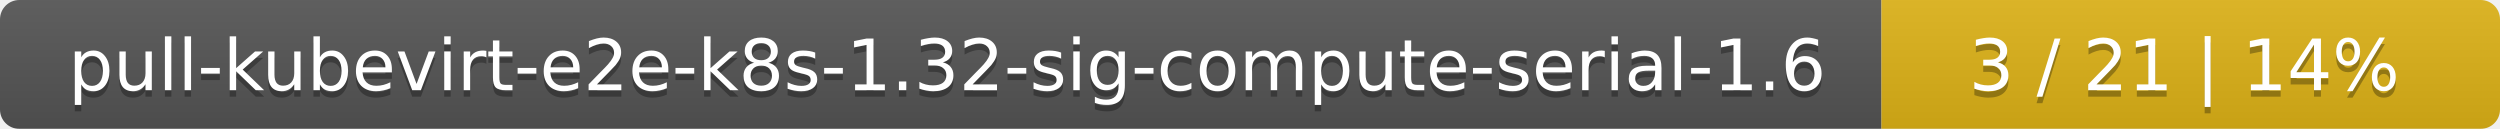
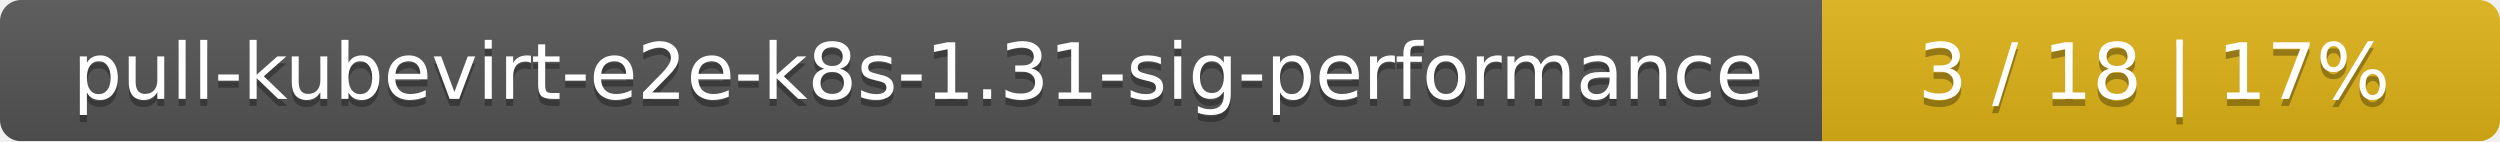
- <svg xmlns="http://www.w3.org/2000/svg" width="388" height="20">
+ <svg xmlns="http://www.w3.org/2000/svg" width="354" height="20">
  <linearGradient id="smooth" x2="0" y2="100%">
    <stop offset="0" stop-color="#bbb" stop-opacity=".1" />
    <stop offset="1" stop-opacity=".1" />
  </linearGradient>
  <mask id="round">
-     <rect width="388" height="20" rx="3" fill="#fff" />
+     <rect width="354" height="20" rx="3" fill="#fff" />
  </mask>
  <g mask="url(#round)">
-     <rect width="292" height="20" fill="#555" />
-     <rect x="292" width="96" height="20" fill="#dfb317" />
-     <rect width="388" height="20" fill="url(#smooth)" />
+     <rect width="258" height="20" fill="#555" />
+     <rect x="258" width="96" height="20" fill="#dfb317" />
+     <rect width="354" height="20" fill="url(#smooth)" />
  </g>
  <g fill="#fff" text-anchor="middle" font-family="DejaVu Sans,Verdana,Geneva,sans-serif" font-size="11">
-     <text x="147" y="15" fill="#010101" fill-opacity=".3">pull-kubevirt-e2e-k8s-1.32-sig-compute-serial-1.6</text>
-     <text x="147" y="14">pull-kubevirt-e2e-k8s-1.32-sig-compute-serial-1.6</text>
-     <text x="339" y="15" fill="#010101" fill-opacity=".3">3 / 21    |    14%</text>
-     <text x="339" y="14">3 / 21    |    14%</text>
+     <text x="130" y="15" fill="#010101" fill-opacity=".3">pull-kubevirt-e2e-k8s-1.31-sig-performance</text>
+     <text x="130" y="14">pull-kubevirt-e2e-k8s-1.31-sig-performance</text>
+     <text x="305" y="15" fill="#010101" fill-opacity=".3">3 / 18    |    17%</text>
+     <text x="305" y="14">3 / 18    |    17%</text>
  </g>
</svg>
